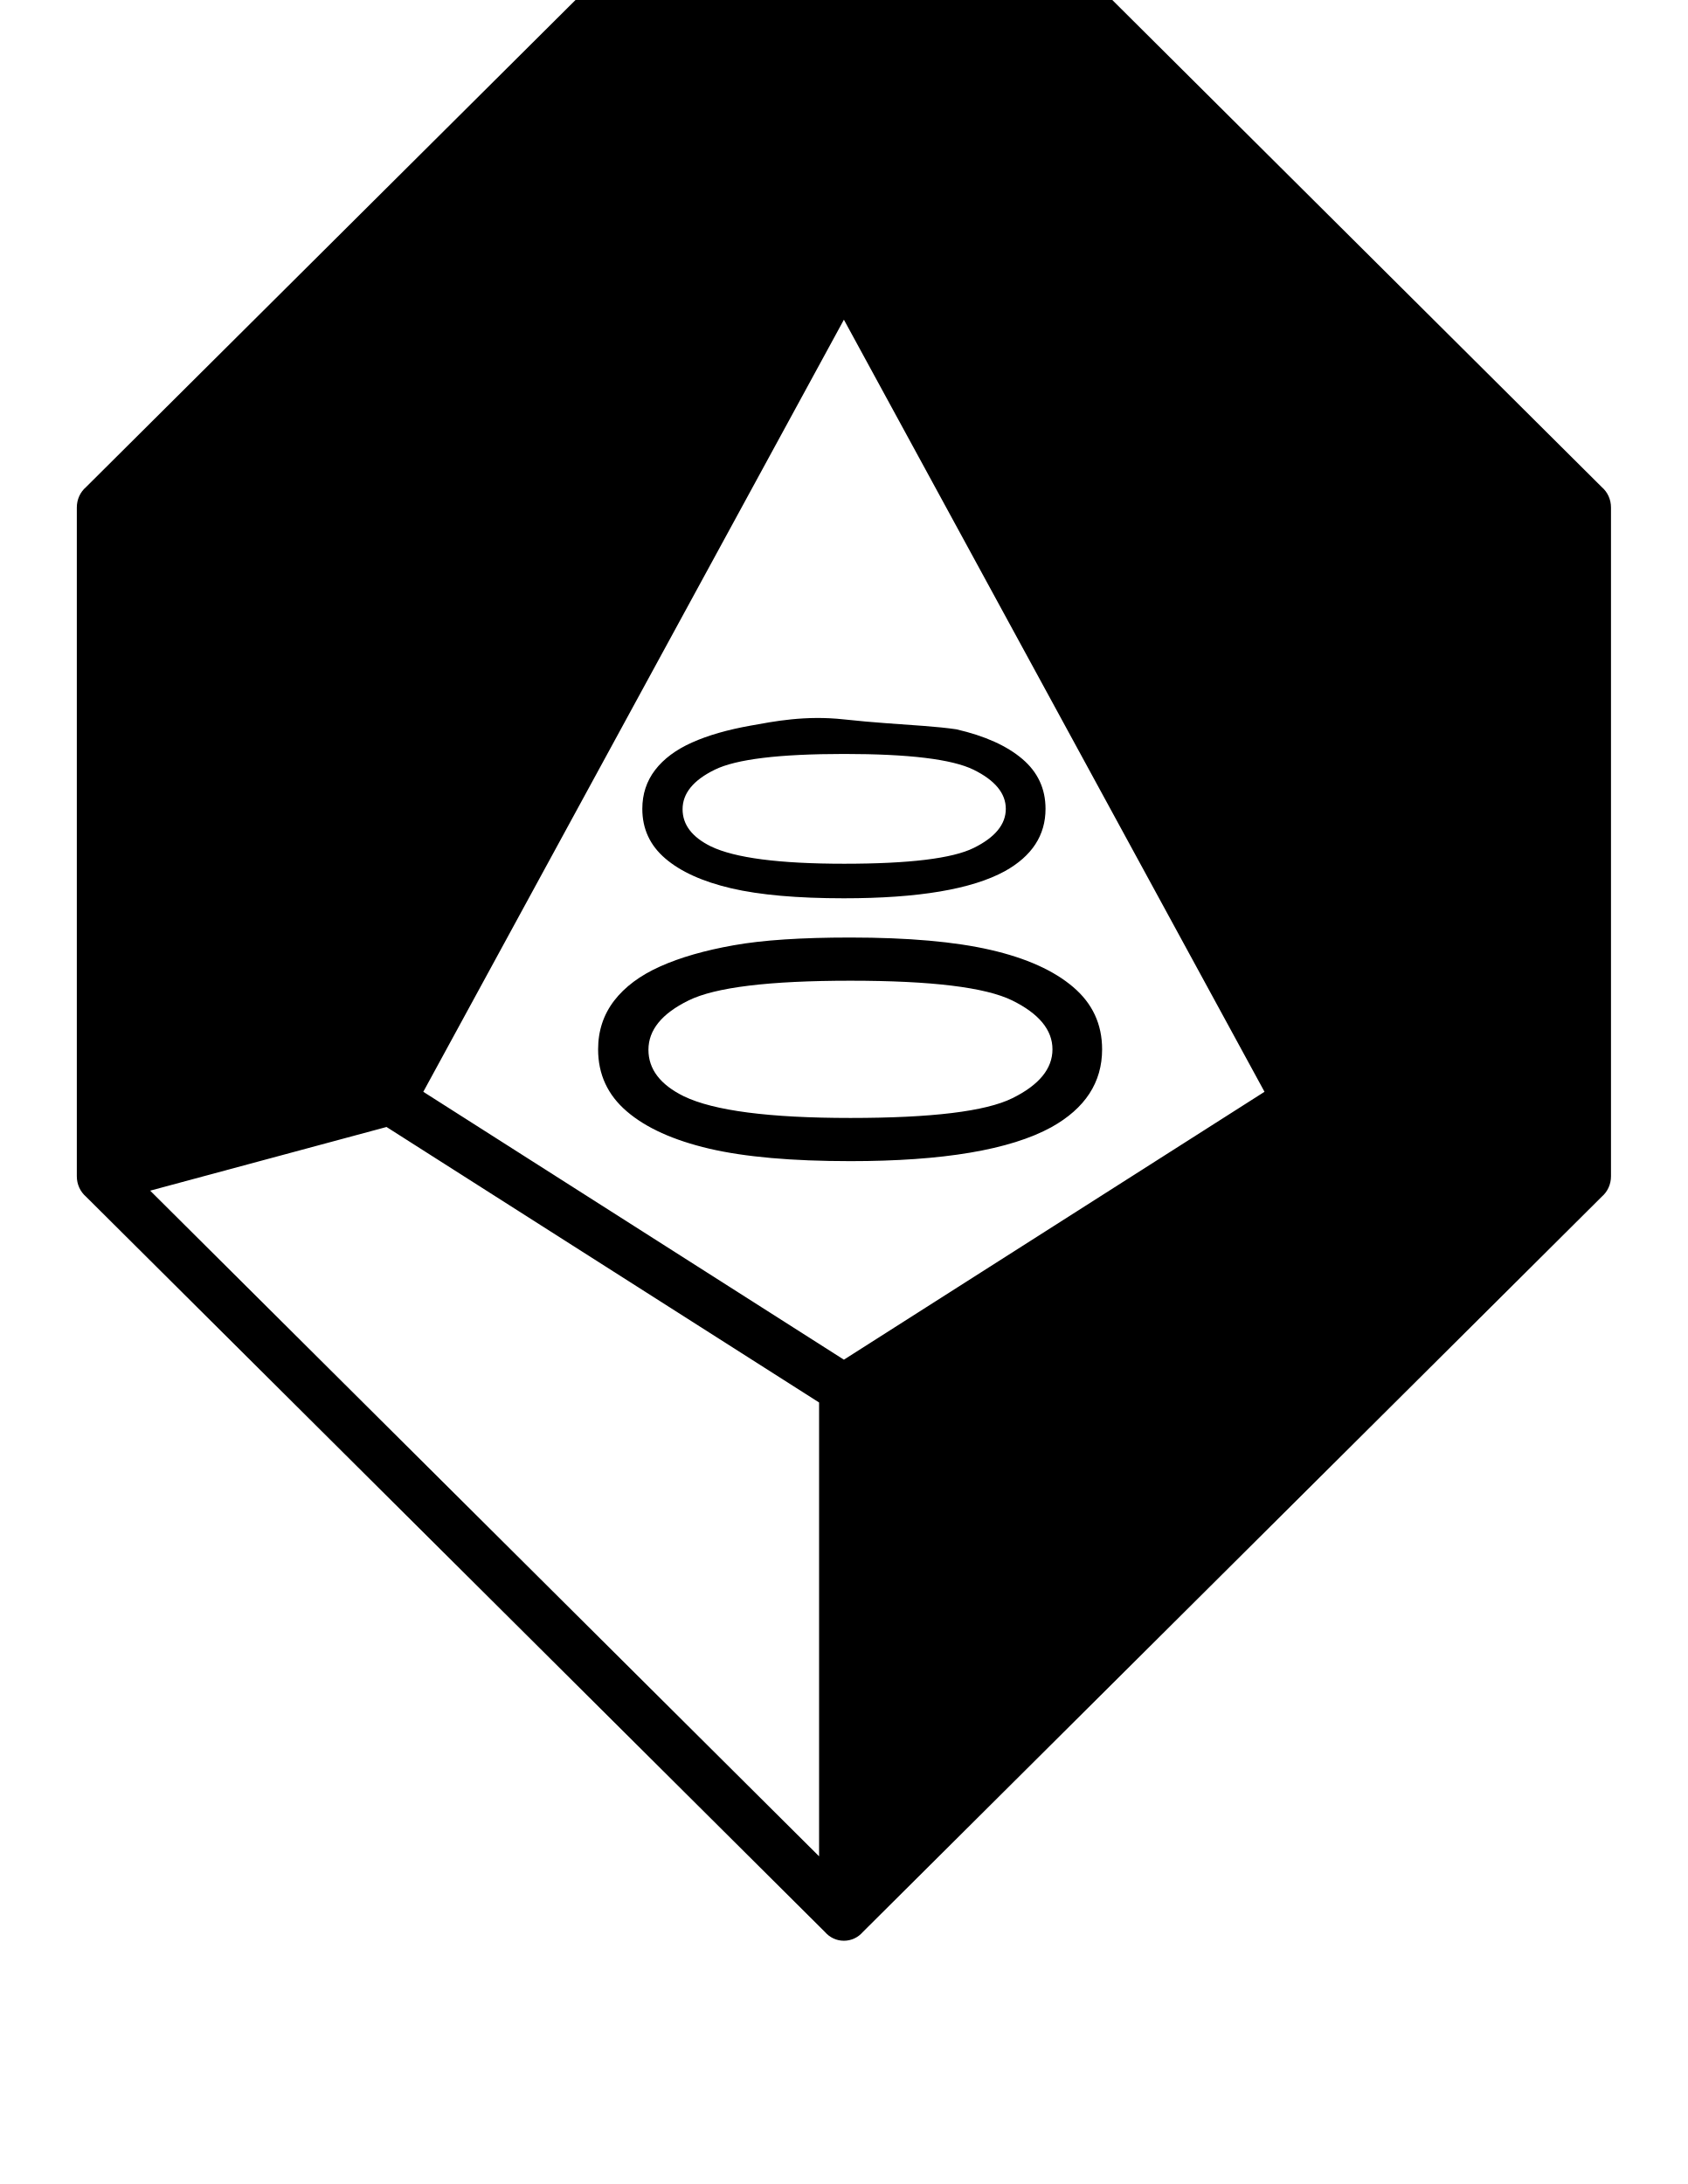
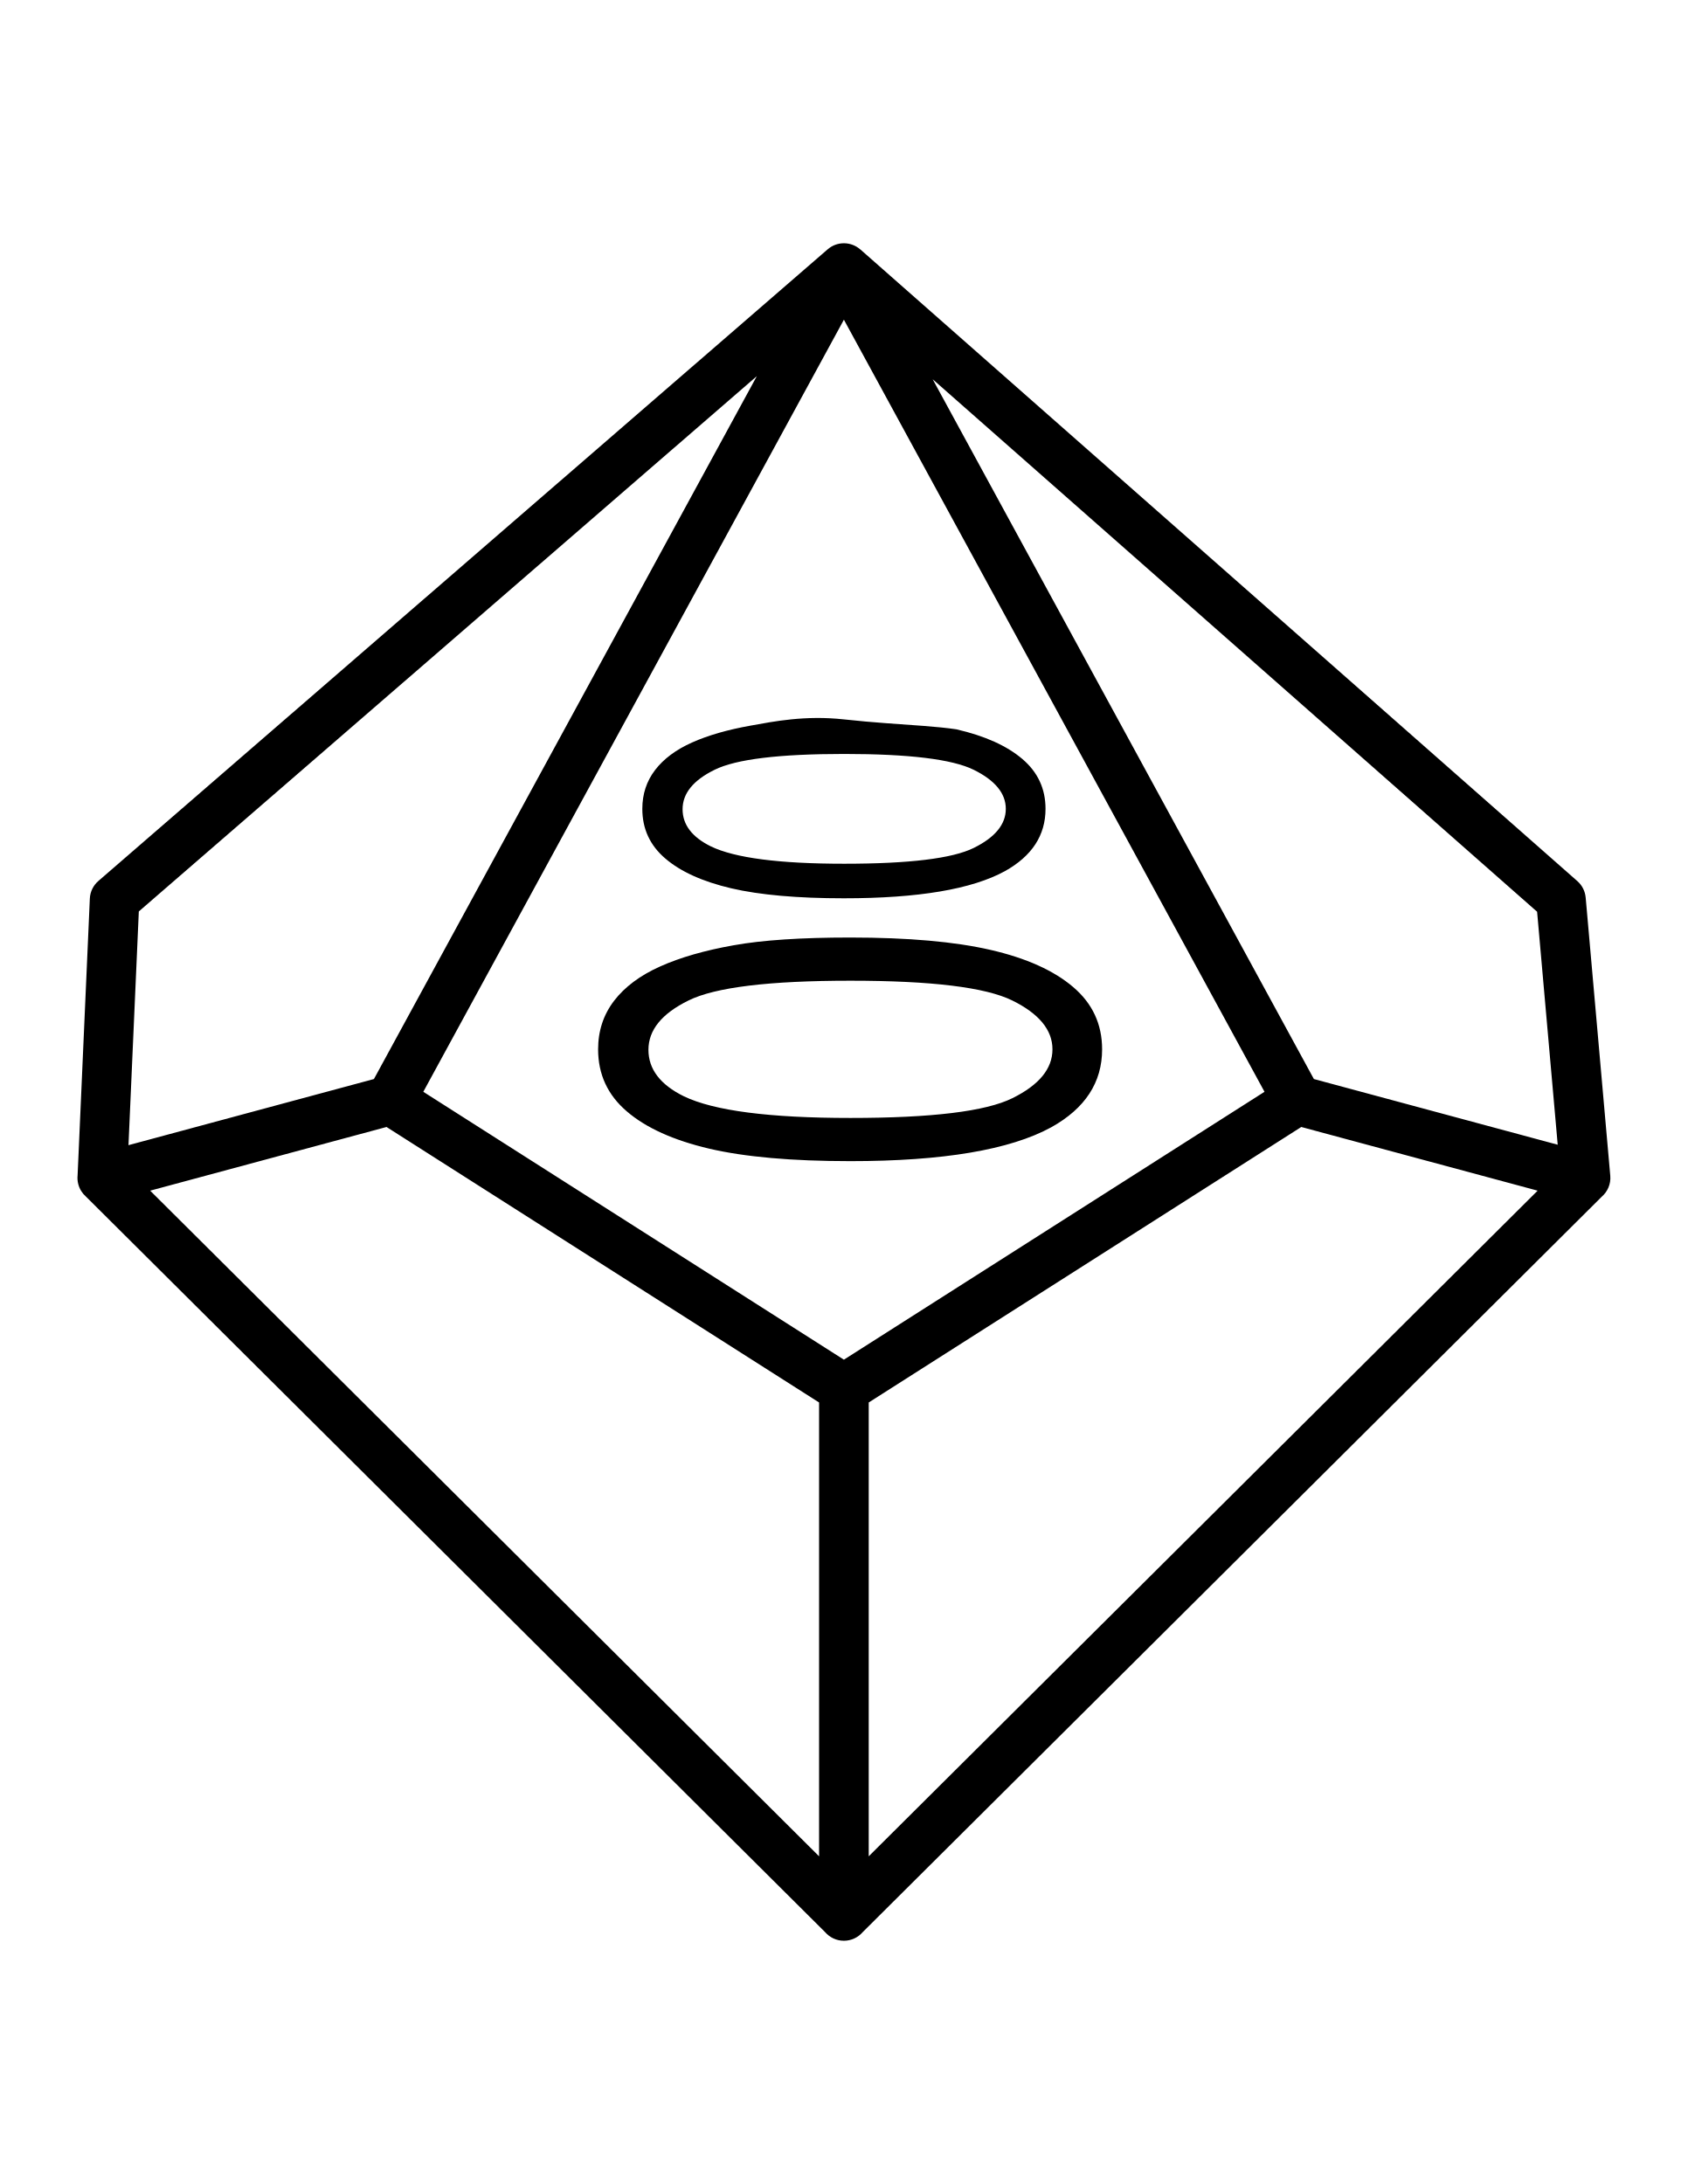
<svg xmlns="http://www.w3.org/2000/svg" xml:space="preserve" width="8.5in" height="11in" version="1.1" style="shape-rendering:geometricPrecision; text-rendering:geometricPrecision; image-rendering:optimizeQuality; fill-rule:evenodd; clip-rule:evenodd" viewBox="0 0 8500 11000">
  <defs>
    <style type="text/css">
   
    .fil0 {fill:black;fill-rule:nonzero}
   
  </style>
  </defs>
  <g id="Layer_x0020_1">
-     <path class="fil0" d="M4250.46 4524.35c-234.72,0 -424.54,-16.76 -568.06,-50.27 -143.98,-33.83 -254.63,-83.78 -331.94,-150.17 -77.31,-66.06 -115.74,-149.52 -115.74,-250.06 0,-74.12 21.3,-139.21 64.35,-195.61 43.06,-56.07 105.09,-102.48 186.11,-138.57 80.56,-36.09 179.17,-64.45 295.37,-85.07 116.2,-20.94 274.33,-52.74 469.91,-31.26 74.62,8.2 144.69,14.1 210.19,19.02 139.31,10.47 257.93,16.54 355.55,30.92 143.98,33.19 254.63,83.14 332.41,149.52 77.78,66.06 116.67,149.85 116.67,251.04 0,133.09 -68.06,237.82 -204.63,313.87 -166.67,91.2 -436.57,136.63 -810.19,136.63zm31.29 1323.88c-293.4,0 -530.67,-20.94 -710.07,-62.83 -179.98,-42.3 -318.29,-104.73 -414.93,-187.71 -96.65,-82.57 -144.68,-186.91 -144.68,-312.58 0,-92.65 26.62,-174.02 80.44,-244.51 53.82,-70.09 131.37,-128.09 232.64,-173.21 100.7,-45.11 223.96,-80.56 369.21,-106.34 145.26,-26.18 341.44,-39.07 587.39,-39.07 291.67,0 527.78,20.95 707.17,62.44 179.98,41.49 318.29,103.93 415.51,186.91 97.22,82.58 145.83,187.31 145.83,313.79 0,166.36 -85.07,297.28 -255.79,392.34 -208.33,114 -545.72,170.79 -1012.73,170.79zm-30.37 -1497.89c327.31,0 544.91,-26.43 652.31,-79.6 107.87,-53.17 161.57,-118.91 161.57,-196.89 0,-77.98 -54.17,-143.72 -162.04,-196.9 -108.33,-53.17 -325.46,-79.59 -651.85,-79.59 -327.31,0 -544.91,26.43 -652.31,79.59 -107.87,52.85 -161.57,119.23 -161.57,198.83 0,77.98 47.69,140.5 142.59,187.23 120.83,58.32 344.91,87.33 671.3,87.33zm31.52 1280.38c409.14,0 681.13,-33.03 815.39,-99.5 134.83,-66.46 201.96,-148.64 201.96,-246.12 0,-97.48 -67.71,-179.65 -202.54,-246.12 -135.42,-66.46 -406.83,-99.5 -814.81,-99.5 -409.15,0 -681.13,33.03 -815.39,99.5 -134.84,66.06 -201.97,149.04 -201.97,248.54 0,97.48 59.61,175.63 178.24,234.04 151.04,72.91 431.13,109.16 839.12,109.16zm-3526.64 366.23l1190.31 -320.75 2178.34 1387.57 0 2285.8 -3368.65 -3352.61zm3493.65 851.26l-2118.18 -1349.24 635.7 -1167.08 1482.48 -2721.69 2118.18 3888.77 -2118.18 1349.24zm0 2926.61c37.82,0 71.72,-16.8 94.65,-43.35l3721.75 -3704.01c29.41,-25.31 46.65,-62.32 46.65,-103.09l0 -3368.27c0,-40.77 -17.24,-77.78 -46.65,-103.09l-3721.75 -3704.01c-22.93,-26.55 -56.83,-43.35 -94.65,-43.35 -37.82,0 -71.72,16.8 -94.65,43.35l-3721.75 3704.01c-29.41,25.31 -46.65,62.32 -46.65,103.09l0 3368.27c0,40.77 17.24,77.78 46.65,103.09l3721.75 3704.01c22.93,26.55 56.83,43.35 94.65,43.35z" />
+     <path class="fil0" d="M4250.46 4524.35c-234.72,0 -424.54,-16.76 -568.06,-50.27 -143.98,-33.83 -254.63,-83.78 -331.94,-150.17 -77.31,-66.06 -115.74,-149.52 -115.74,-250.06 0,-74.12 21.3,-139.21 64.35,-195.61 43.06,-56.07 105.09,-102.48 186.11,-138.57 80.56,-36.09 179.17,-64.45 295.37,-85.07 116.2,-20.94 274.33,-52.74 469.91,-31.26 74.62,8.2 144.69,14.1 210.19,19.02 139.31,10.47 257.93,16.54 355.55,30.92 143.98,33.19 254.63,83.14 332.41,149.52 77.78,66.06 116.67,149.85 116.67,251.04 0,133.09 -68.06,237.82 -204.63,313.87 -166.67,91.2 -436.57,136.63 -810.19,136.63zm31.29 1323.88c-293.4,0 -530.67,-20.94 -710.07,-62.83 -179.98,-42.3 -318.29,-104.73 -414.93,-187.71 -96.65,-82.57 -144.68,-186.91 -144.68,-312.58 0,-92.65 26.62,-174.02 80.44,-244.51 53.82,-70.09 131.37,-128.09 232.64,-173.21 100.7,-45.11 223.96,-80.56 369.21,-106.34 145.26,-26.18 341.44,-39.07 587.39,-39.07 291.67,0 527.78,20.95 707.17,62.44 179.98,41.49 318.29,103.93 415.51,186.91 97.22,82.58 145.83,187.31 145.83,313.79 0,166.36 -85.07,297.28 -255.79,392.34 -208.33,114 -545.72,170.79 -1012.73,170.79zm-30.37 -1497.89c327.31,0 544.91,-26.43 652.31,-79.6 107.87,-53.17 161.57,-118.91 161.57,-196.89 0,-77.98 -54.17,-143.72 -162.04,-196.9 -108.33,-53.17 -325.46,-79.59 -651.85,-79.59 -327.31,0 -544.91,26.43 -652.31,79.59 -107.87,52.85 -161.57,119.23 -161.57,198.83 0,77.98 47.69,140.5 142.59,187.23 120.83,58.32 344.91,87.33 671.3,87.33zm31.52 1280.38c409.14,0 681.13,-33.03 815.39,-99.5 134.83,-66.46 201.96,-148.64 201.96,-246.12 0,-97.48 -67.71,-179.65 -202.54,-246.12 -135.42,-66.46 -406.83,-99.5 -814.81,-99.5 -409.15,0 -681.13,33.03 -815.39,99.5 -134.84,66.06 -201.97,149.04 -201.97,248.54 0,97.48 59.61,175.63 178.24,234.04 151.04,72.91 431.13,109.16 839.12,109.16zm-3526.64 366.23l1190.31 -320.75 2178.34 1387.57 0 2285.8 -3368.65 -3352.61zm3493.65 851.26l-2118.18 -1349.24 635.7 -1167.08 1482.48 -2721.69 2118.18 3888.77 -2118.18 1349.24zm0 2926.61c37.82,0 71.72,-16.8 94.65,-43.35l3721.75 -3704.01c29.41,-25.31 46.65,-63.92 43.06,-105.53l-123.86 -1401.18 -0.08 0.01c-2.66,-30.92 -16.78,-60.9 -41.91,-83.02l-3611.09 -3181.67 -0.18 0.2c-46.04,-40.63 -116.17,-41.98 -163.89,-0.69l-3672.99 3181.67c-25.03,21.67 -41.43,53.19 -42.97,88.87l-61.59 1393.39c-1.57,14.81 -0.51,30.14 3.56,45.39 6.56,24.55 20,45.41 37.69,61.1l3723.2 3705.48c22.92,26.54 56.82,43.34 94.64,43.34zm125 -2711.06l2178.34 -1387.57 1190.33 320.75 -3368.67 3352.62 0 -2285.8zm-2491.83 -1629.04l-1236.06 333.08 52.04 -1177.24 3112.31 -2695.99 -1773.44 3255.87 -154.84 284.28zm4733.66 0l-169.89 -311.91 -1749.91 -3212.67 3043.96 2681.98 103.73 1173.46 -192.34 -51.83 -1035.54 -279.04z" />
  </g>
</svg>
